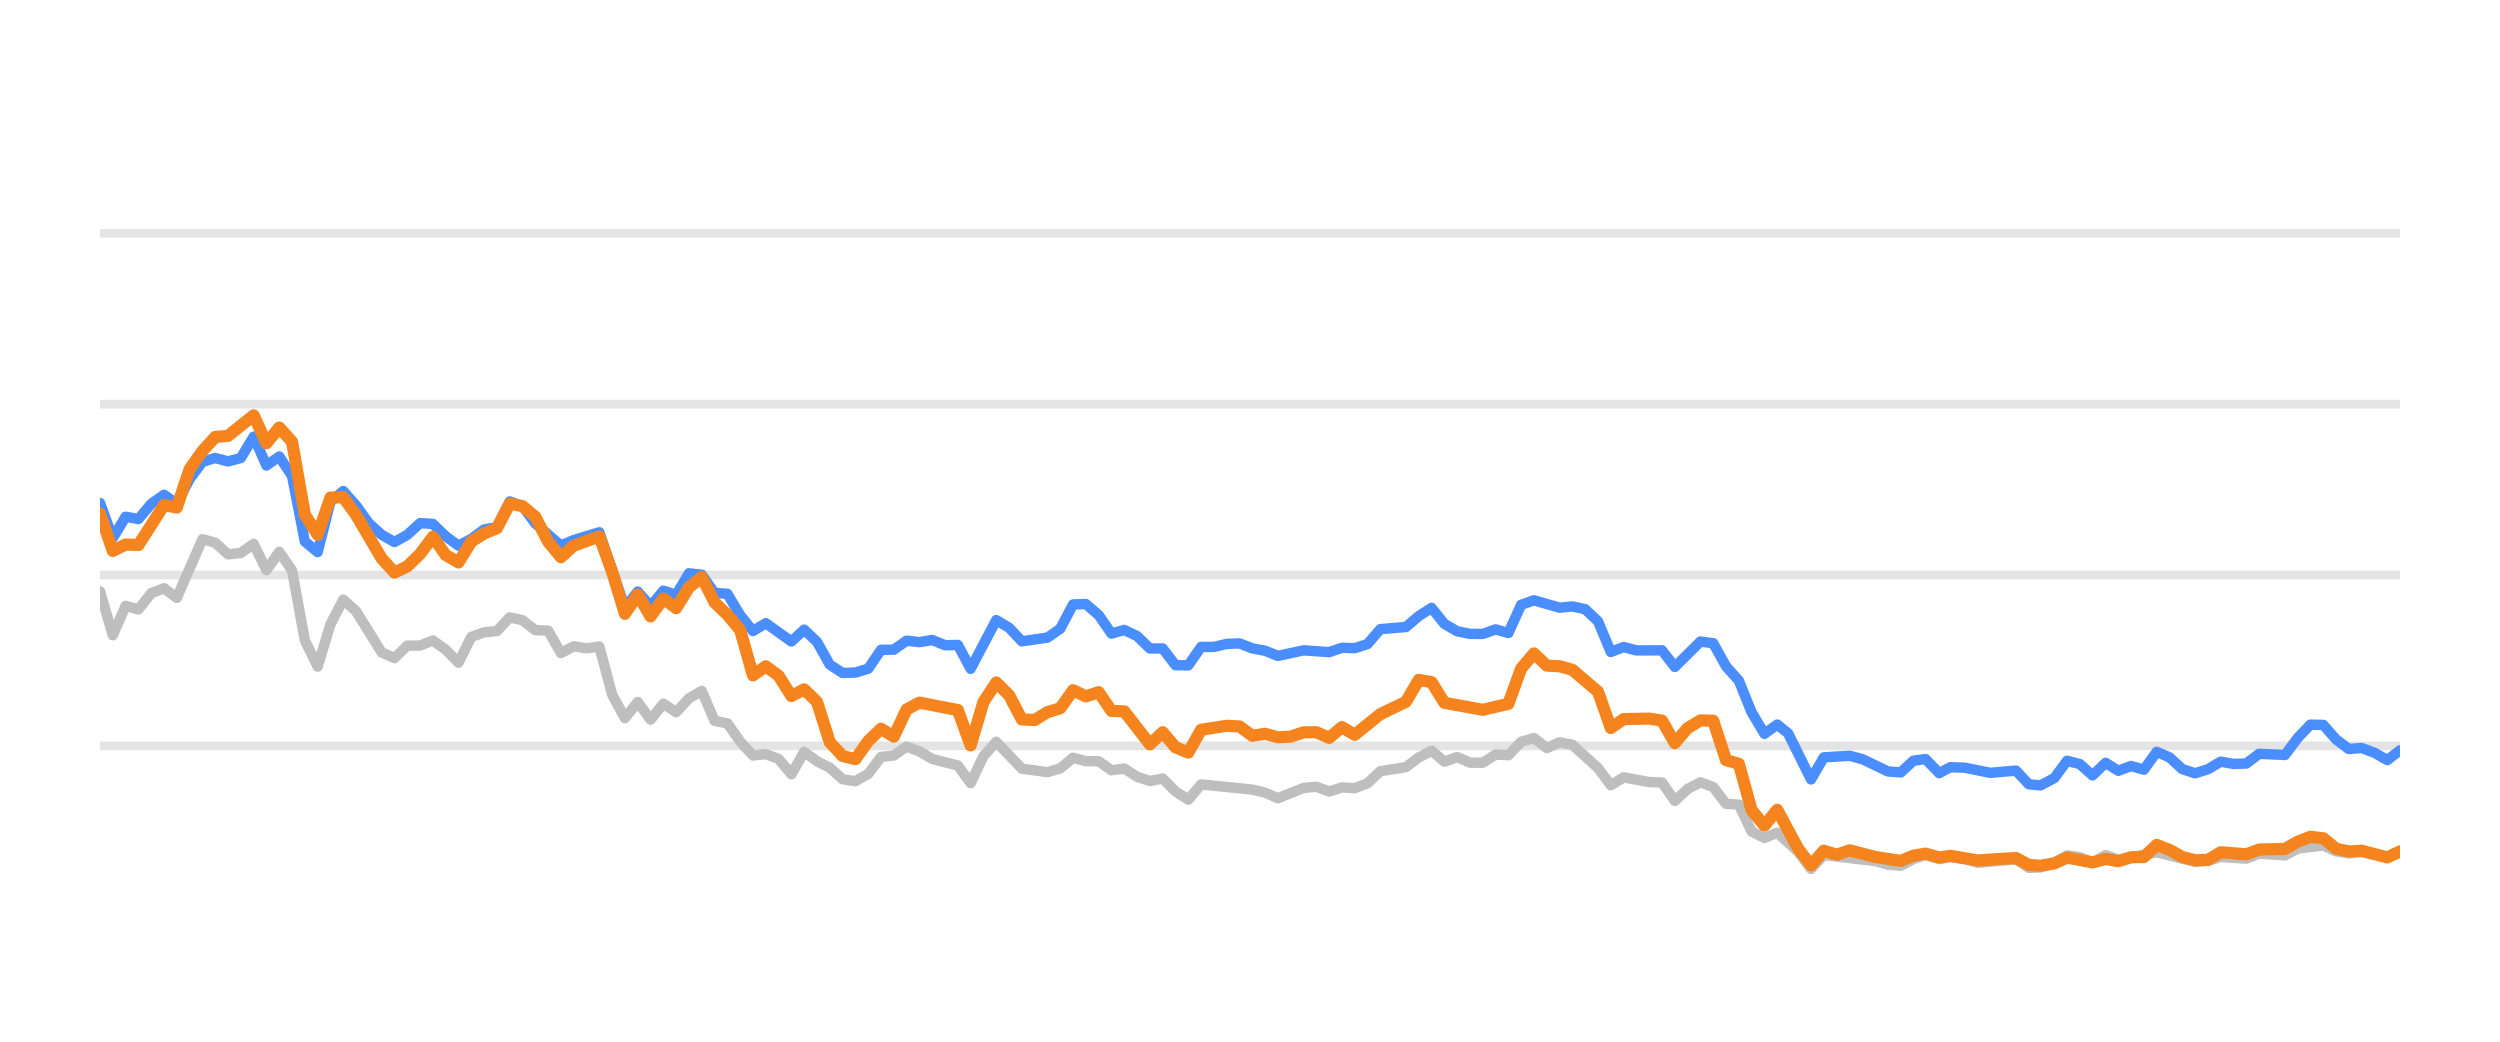
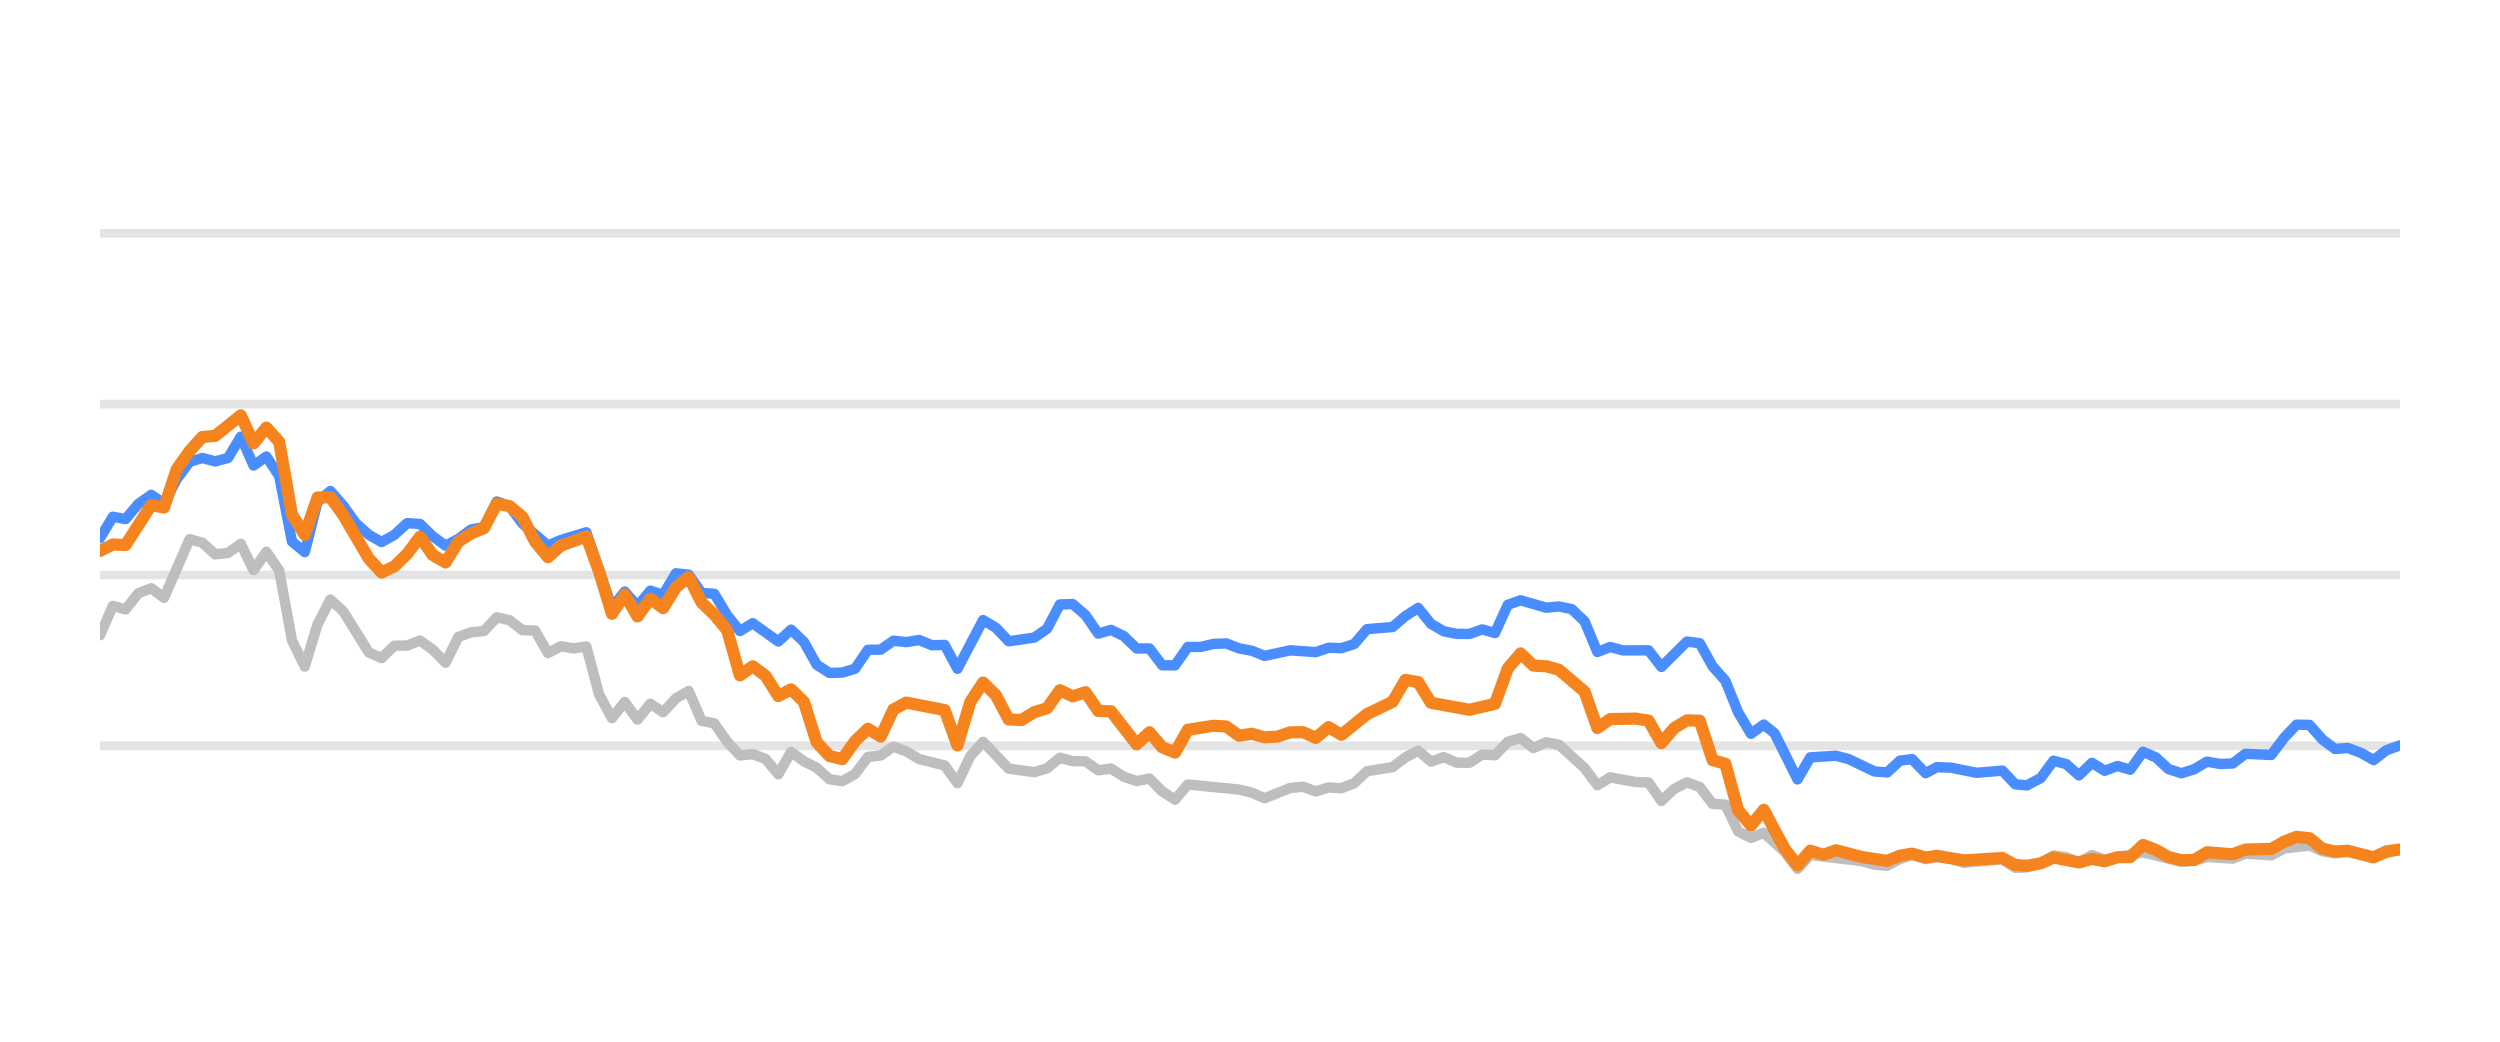
<svg xmlns="http://www.w3.org/2000/svg" width="144pt" height="60pt" viewBox="0 0 144 60" version="1.1">
  <defs>
    <style type="text/css">*{stroke-linejoin: round; stroke-linecap: butt}</style>
  </defs>
  <g id="figure_1">
    <g id="patch_1">
      <path d="M 0 60  L 144 60  L 144 0  L 0 0  L 0 60  z " style="fill: none; opacity: 0" />
    </g>
    <g id="axes_1">
      <g id="patch_2">
        <path d="M 5.76 52.8  L 138.24 52.8  L 138.24 3.6  L 5.76 3.6  L 5.76 52.8  z " style="fill: none" />
      </g>
      <g id="matplotlib.axis_1" />
      <g id="matplotlib.axis_2" />
      <g id="line2d_1">
-         <path d="M 5.76 42.96  L 138.24 42.96  " clip-path="url(#p0ff5d8e59d)" style="fill: none; stroke: #b2b2b2; stroke-opacity: 0.35; stroke-width: 0.5; stroke-linecap: square" />
+         <path d="M 5.76 42.96  L 138.24 42.96  " clip-path="url(#pef0eddfa1c)" style="fill: none; stroke: #b2b2b2; stroke-opacity: 0.35; stroke-width: 0.5; stroke-linecap: square" />
      </g>
      <g id="line2d_2">
-         <path d="M 5.76 33.12  L 138.24 33.12  " clip-path="url(#p0ff5d8e59d)" style="fill: none; stroke: #b2b2b2; stroke-opacity: 0.35; stroke-width: 0.5; stroke-linecap: square" />
+         <path d="M 5.76 33.12  L 138.24 33.12  " clip-path="url(#pef0eddfa1c)" style="fill: none; stroke: #b2b2b2; stroke-opacity: 0.35; stroke-width: 0.5; stroke-linecap: square" />
      </g>
      <g id="line2d_3">
-         <path d="M 5.76 23.28  L 138.24 23.28  " clip-path="url(#p0ff5d8e59d)" style="fill: none; stroke: #b2b2b2; stroke-opacity: 0.35; stroke-width: 0.5; stroke-linecap: square" />
+         <path d="M 5.76 23.28  L 138.24 23.28  " clip-path="url(#pef0eddfa1c)" style="fill: none; stroke: #b2b2b2; stroke-opacity: 0.35; stroke-width: 0.5; stroke-linecap: square" />
      </g>
      <g id="line2d_4">
-         <path d="M 5.76 13.44  L 138.24 13.44  " clip-path="url(#p0ff5d8e59d)" style="fill: none; stroke: #b2b2b2; stroke-opacity: 0.35; stroke-width: 0.5; stroke-linecap: square" />
+         <path d="M 5.76 13.44  L 138.24 13.44  " clip-path="url(#pef0eddfa1c)" style="fill: none; stroke: #b2b2b2; stroke-opacity: 0.35; stroke-width: 0.5; stroke-linecap: square" />
      </g>
      <g id="line2d_5">
-         <path d="M 5.76 34.06  L 6.497 36.589  L 7.235 34.901  L 7.972 35.103  L 8.71 34.168  L 9.447 33.883  L 10.185 34.434  L 11.66 31.059  L 12.397 31.26  L 13.135 31.929  L 13.872 31.851  L 14.61 31.324  L 15.347 32.844  L 16.085 31.782  L 16.822 32.859  L 17.56 36.884  L 18.297 38.394  L 19.035 35.954  L 19.772 34.537  L 20.509 35.206  L 21.984 37.578  L 22.722 37.907  L 23.459 37.189  L 24.197 37.184  L 24.934 36.894  L 25.672 37.42  L 26.409 38.173  L 27.147 36.687  L 27.884 36.421  L 28.622 36.348  L 29.359 35.56  L 30.097 35.723  L 30.834 36.298  L 31.572 36.323  L 32.309 37.617  L 33.047 37.228  L 33.784 37.346  L 34.521 37.238  L 35.259 40.008  L 35.996 41.366  L 36.734 40.436  L 37.471 41.45  L 38.209 40.534  L 38.946 41.022  L 39.684 40.224  L 40.421 39.796  L 41.159 41.518  L 41.896 41.666  L 42.634 42.714  L 43.371 43.516  L 44.109 43.437  L 44.846 43.713  L 45.584 44.598  L 46.321 43.309  L 47.059 43.851  L 47.796 44.22  L 48.533 44.884  L 49.271 44.997  L 50.008 44.579  L 50.746 43.6  L 51.483 43.516  L 52.221 43.004  L 52.958 43.28  L 53.696 43.718  L 55.171 44.092  L 55.908 45.11  L 56.646 43.555  L 57.383 42.729  L 58.858 44.274  L 60.333 44.475  L 61.071 44.259  L 61.808 43.644  L 62.545 43.841  L 63.283 43.851  L 64.02 44.367  L 64.758 44.269  L 65.495 44.741  L 66.233 44.987  L 66.97 44.844  L 67.708 45.587  L 68.445 46.06  L 69.183 45.184  L 72.133 45.479  L 72.87 45.656  L 73.608 45.981  L 75.083 45.386  L 75.82 45.317  L 76.557 45.587  L 77.295 45.356  L 78.032 45.4  L 78.77 45.115  L 79.507 44.421  L 80.982 44.185  L 81.72 43.629  L 82.457 43.24  L 83.195 43.87  L 83.932 43.609  L 84.67 43.929  L 85.407 43.934  L 86.145 43.462  L 86.882 43.501  L 87.62 42.724  L 88.357 42.512  L 89.095 43.088  L 89.832 42.758  L 90.569 42.901  L 92.044 44.239  L 92.782 45.233  L 93.519 44.775  L 94.994 45.046  L 95.732 45.071  L 96.469 46.133  L 97.207 45.445  L 97.944 45.061  L 98.682 45.331  L 99.419 46.301  L 100.157 46.345  L 100.894 47.895  L 101.632 48.264  L 102.369 47.964  L 103.578 49.066  L 104.315 50.05  L 105.049 49.248  L 108.012 49.597  L 108.747 49.804  L 109.485 49.868  L 110.213 49.479  L 110.912 49.248  L 111.697 49.484  L 112.341 49.376  L 113.17 49.479  L 113.907 49.7  L 116.119 49.494  L 116.859 49.986  L 117.534 49.966  L 118.331 49.7  L 119.065 49.272  L 119.801 49.371  L 120.53 49.681  L 121.284 49.253  L 122.014 49.513  L 124.226 49.09  L 126.439 49.646  L 127.179 49.587  L 127.912 49.361  L 129.389 49.459  L 130.125 49.169  L 131.613 49.272  L 132.353 48.874  L 133.821 48.702  L 134.558 49.031  L 135.288 49.159  L 136.022 49.08  L 137.509 49.366  L 138.24 49.11  L 138.24 49.11  " clip-path="url(#p0ff5d8e59d)" style="fill: none; stroke: #bebebe; stroke-width: 0.6; stroke-linecap: round" />
+         <path d="M 5.76 36.589  L 6.497 34.901  L 7.234 35.103  L 7.972 34.168  L 8.709 33.883  L 9.446 34.434  L 10.92 31.059  L 11.657 31.26  L 12.395 31.929  L 13.132 31.851  L 13.869 31.324  L 14.606 32.844  L 15.343 31.782  L 16.08 32.859  L 16.818 36.884  L 17.555 38.394  L 18.292 35.954  L 19.029 34.537  L 19.766 35.206  L 21.241 37.578  L 21.978 37.907  L 22.715 37.189  L 23.452 37.184  L 24.189 36.894  L 24.926 37.42  L 25.664 38.173  L 26.401 36.687  L 27.138 36.421  L 27.875 36.348  L 28.612 35.56  L 29.349 35.723  L 30.087 36.298  L 30.824 36.323  L 31.561 37.617  L 32.298 37.228  L 33.035 37.346  L 33.772 37.238  L 34.51 40.008  L 35.247 41.366  L 35.984 40.436  L 36.721 41.45  L 37.458 40.534  L 38.195 41.022  L 38.933 40.224  L 39.67 39.796  L 40.407 41.518  L 41.144 41.666  L 41.881 42.714  L 42.618 43.516  L 43.356 43.437  L 44.093 43.713  L 44.83 44.598  L 45.567 43.309  L 46.304 43.851  L 47.041 44.22  L 47.779 44.884  L 48.516 44.997  L 49.253 44.579  L 49.99 43.6  L 50.727 43.516  L 51.464 43.004  L 52.202 43.28  L 52.939 43.718  L 54.413 44.092  L 55.15 45.11  L 55.887 43.555  L 56.625 42.729  L 58.099 44.274  L 59.573 44.475  L 60.31 44.259  L 61.048 43.644  L 61.785 43.841  L 62.522 43.851  L 63.259 44.367  L 63.996 44.269  L 64.733 44.741  L 65.471 44.987  L 66.208 44.844  L 66.945 45.587  L 67.682 46.06  L 68.419 45.184  L 71.368 45.479  L 72.105 45.656  L 72.842 45.981  L 74.317 45.386  L 75.054 45.317  L 75.791 45.587  L 76.528 45.356  L 77.265 45.4  L 78.002 45.115  L 78.74 44.421  L 80.214 44.185  L 80.951 43.629  L 81.688 43.24  L 82.425 43.87  L 83.163 43.609  L 83.9 43.929  L 84.637 43.934  L 85.374 43.462  L 86.111 43.501  L 86.849 42.724  L 87.586 42.512  L 88.323 43.088  L 89.06 42.758  L 89.797 42.901  L 91.272 44.239  L 92.009 45.233  L 92.746 44.775  L 94.22 45.046  L 94.957 45.071  L 95.695 46.133  L 96.432 45.445  L 97.169 45.061  L 97.906 45.331  L 98.643 46.301  L 99.38 46.345  L 100.118 47.895  L 100.855 48.264  L 101.592 47.964  L 102.8 49.066  L 103.537 50.05  L 104.271 49.248  L 107.233 49.597  L 107.967 49.804  L 108.704 49.868  L 109.433 49.479  L 110.131 49.248  L 110.915 49.484  L 111.56 49.376  L 112.389 49.479  L 113.125 49.7  L 115.336 49.494  L 116.075 49.986  L 116.75 49.966  L 117.547 49.7  L 118.281 49.272  L 119.017 49.371  L 119.745 49.681  L 120.499 49.253  L 121.229 49.513  L 123.439 49.09  L 125.652 49.646  L 126.391 49.587  L 127.124 49.361  L 128.601 49.459  L 129.337 49.169  L 130.824 49.272  L 131.563 48.874  L 133.03 48.702  L 133.768 49.031  L 134.498 49.159  L 135.23 49.08  L 136.718 49.366  L 138.24 48.908  L 138.24 48.908  " clip-path="url(#pef0eddfa1c)" style="fill: none; stroke: #bebebe; stroke-width: 0.6; stroke-linecap: round" />
      </g>
      <g id="line2d_6">
-         <path d="M 5.76 28.972  L 6.497 30.995  L 7.235 29.765  L 7.972 29.897  L 8.71 29.022  L 9.447 28.5  L 10.185 29.007  L 10.922 27.595  L 11.66 26.601  L 12.397 26.38  L 13.135 26.576  L 13.872 26.38  L 14.61 25.15  L 15.347 26.813  L 16.085 26.296  L 16.822 27.418  L 17.56 31.191  L 18.297 31.801  L 19.035 28.899  L 19.772 28.284  L 20.509 29.115  L 21.247 30.143  L 21.984 30.803  L 22.722 31.221  L 23.459 30.808  L 24.197 30.134  L 24.934 30.178  L 25.672 30.891  L 26.409 31.428  L 27.147 31.044  L 27.884 30.498  L 28.622 30.365  L 29.359 28.884  L 30.097 29.154  L 30.834 30.153  L 32.309 31.423  L 33.047 31.108  L 34.521 30.66  L 35.996 34.999  L 36.734 34.074  L 37.471 34.916  L 38.209 34.025  L 38.946 34.261  L 39.684 33.022  L 40.421 33.105  L 41.159 34.153  L 41.896 34.202  L 42.634 35.432  L 43.371 36.348  L 44.109 35.895  L 45.584 36.948  L 46.321 36.269  L 47.059 36.972  L 47.796 38.286  L 48.533 38.763  L 49.271 38.739  L 50.008 38.517  L 50.746 37.43  L 51.483 37.42  L 52.221 36.903  L 52.958 36.987  L 53.696 36.864  L 54.433 37.164  L 55.171 37.149  L 55.908 38.522  L 57.383 35.718  L 58.121 36.156  L 58.858 36.938  L 60.333 36.726  L 61.071 36.215  L 61.808 34.817  L 62.545 34.793  L 63.283 35.427  L 64.02 36.495  L 64.758 36.284  L 65.495 36.638  L 66.233 37.351  L 66.97 37.351  L 67.708 38.316  L 68.445 38.325  L 69.183 37.263  L 69.92 37.263  L 70.658 37.09  L 71.395 37.061  L 72.133 37.346  L 72.87 37.484  L 73.608 37.779  L 75.083 37.459  L 76.557 37.563  L 77.295 37.312  L 78.032 37.336  L 78.77 37.095  L 79.507 36.239  L 80.982 36.116  L 81.72 35.487  L 82.457 35.014  L 83.195 35.934  L 83.932 36.362  L 84.67 36.51  L 85.407 36.515  L 86.145 36.254  L 86.882 36.461  L 87.62 34.837  L 88.357 34.576  L 89.832 35.004  L 90.569 34.931  L 91.307 35.088  L 92.044 35.787  L 92.782 37.553  L 93.519 37.268  L 94.257 37.464  L 95.732 37.459  L 96.469 38.414  L 97.944 36.953  L 98.682 37.051  L 99.419 38.379  L 100.157 39.206  L 100.894 41.031  L 101.632 42.266  L 102.369 41.735  L 102.992 42.237  L 104.315 44.894  L 105.049 43.624  L 106.535 43.531  L 107.277 43.728  L 108.747 44.436  L 109.485 44.49  L 110.213 43.816  L 110.912 43.723  L 111.697 44.534  L 112.341 44.19  L 113.17 44.22  L 114.64 44.515  L 116.119 44.387  L 116.859 45.174  L 117.534 45.238  L 118.331 44.815  L 119.065 43.821  L 119.801 44.013  L 120.53 44.662  L 121.284 43.939  L 122.014 44.397  L 122.753 44.121  L 123.487 44.333  L 124.226 43.304  L 124.963 43.624  L 125.695 44.298  L 126.439 44.539  L 127.179 44.308  L 127.912 43.87  L 128.649 44.003  L 129.389 43.978  L 130.125 43.418  L 131.613 43.486  L 132.353 42.498  L 133.077 41.74  L 133.821 41.755  L 134.558 42.591  L 135.288 43.142  L 136.022 43.083  L 136.77 43.359  L 137.509 43.782  L 138.24 43.216  L 138.24 43.216  " clip-path="url(#p0ff5d8e59d)" style="fill: none; stroke: #4a8dff; stroke-width: 0.6; stroke-linecap: round" />
+         <path d="M 5.76 30.995  L 6.497 29.765  L 7.234 29.897  L 7.972 29.022  L 8.709 28.5  L 9.446 29.007  L 10.183 27.595  L 10.92 26.601  L 11.657 26.38  L 12.395 26.576  L 13.132 26.38  L 13.869 25.15  L 14.606 26.813  L 15.343 26.296  L 16.08 27.418  L 16.818 31.191  L 17.555 31.801  L 18.292 28.899  L 19.029 28.284  L 19.766 29.115  L 20.503 30.143  L 21.241 30.803  L 21.978 31.221  L 22.715 30.808  L 23.452 30.134  L 24.189 30.178  L 24.926 30.891  L 25.664 31.428  L 26.401 31.044  L 27.138 30.498  L 27.875 30.365  L 28.612 28.884  L 29.349 29.154  L 30.087 30.153  L 31.561 31.423  L 32.298 31.108  L 33.772 30.66  L 35.247 34.999  L 35.984 34.074  L 36.721 34.916  L 37.458 34.025  L 38.195 34.261  L 38.933 33.022  L 39.67 33.105  L 40.407 34.153  L 41.144 34.202  L 41.881 35.432  L 42.618 36.348  L 43.356 35.895  L 44.83 36.948  L 45.567 36.269  L 46.304 36.972  L 47.041 38.286  L 47.779 38.763  L 48.516 38.739  L 49.253 38.517  L 49.99 37.43  L 50.727 37.42  L 51.464 36.903  L 52.202 36.987  L 52.939 36.864  L 53.676 37.164  L 54.413 37.149  L 55.15 38.522  L 56.625 35.718  L 57.362 36.156  L 58.099 36.938  L 59.573 36.726  L 60.31 36.215  L 61.048 34.817  L 61.785 34.793  L 62.522 35.427  L 63.259 36.495  L 63.996 36.284  L 64.733 36.638  L 65.471 37.351  L 66.208 37.351  L 66.945 38.316  L 67.682 38.325  L 68.419 37.263  L 69.156 37.263  L 69.894 37.09  L 70.631 37.061  L 71.368 37.346  L 72.105 37.484  L 72.842 37.779  L 74.317 37.459  L 75.791 37.563  L 76.528 37.312  L 77.265 37.336  L 78.002 37.095  L 78.74 36.239  L 80.214 36.116  L 80.951 35.487  L 81.688 35.014  L 82.425 35.934  L 83.163 36.362  L 83.9 36.51  L 84.637 36.515  L 85.374 36.254  L 86.111 36.461  L 86.849 34.837  L 87.586 34.576  L 89.06 35.004  L 89.797 34.931  L 90.534 35.088  L 91.272 35.787  L 92.009 37.553  L 92.746 37.268  L 93.483 37.464  L 94.957 37.459  L 95.695 38.414  L 97.169 36.953  L 97.906 37.051  L 98.643 38.379  L 99.38 39.206  L 100.118 41.031  L 100.855 42.266  L 101.592 41.735  L 102.214 42.237  L 103.537 44.894  L 104.271 43.624  L 105.756 43.531  L 106.497 43.728  L 107.967 44.436  L 108.704 44.49  L 109.433 43.816  L 110.131 43.723  L 110.915 44.534  L 111.56 44.19  L 112.389 44.22  L 113.858 44.515  L 115.336 44.387  L 116.075 45.174  L 116.75 45.238  L 117.547 44.815  L 118.281 43.821  L 119.017 44.013  L 119.745 44.662  L 120.499 43.939  L 121.229 44.397  L 121.968 44.121  L 122.701 44.333  L 123.439 43.304  L 124.176 43.624  L 124.908 44.298  L 125.652 44.539  L 126.391 44.308  L 127.124 43.87  L 127.861 44.003  L 128.601 43.978  L 129.337 43.418  L 130.824 43.486  L 131.563 42.498  L 132.287 41.74  L 133.03 41.755  L 133.768 42.591  L 134.498 43.142  L 135.23 43.083  L 135.979 43.359  L 136.718 43.782  L 137.448 43.216  L 138.24 42.935  L 138.24 42.935  " clip-path="url(#pef0eddfa1c)" style="fill: none; stroke: #4a8dff; stroke-width: 0.6; stroke-linecap: round" />
      </g>
      <g id="line2d_7">
-         <path d="M 5.76 29.583  L 6.497 31.733  L 7.235 31.364  L 7.972 31.393  L 9.447 29.095  L 10.185 29.233  L 10.922 27.024  L 11.66 25.981  L 12.397 25.169  L 13.135 25.105  L 14.61 23.925  L 15.347 25.533  L 16.085 24.628  L 16.822 25.445  L 17.56 29.642  L 18.297 30.803  L 19.035 28.658  L 19.772 28.643  L 20.509 29.661  L 21.984 32.17  L 22.722 32.977  L 23.459 32.628  L 24.197 31.905  L 24.934 30.921  L 25.672 31.969  L 26.409 32.397  L 27.147 31.196  L 27.884 30.729  L 28.622 30.424  L 29.359 29.012  L 30.097 29.154  L 30.834 29.765  L 31.572 31.201  L 32.309 32.092  L 33.047 31.432  L 34.521 30.901  L 35.259 32.938  L 35.996 35.354  L 36.734 34.247  L 37.471 35.506  L 38.209 34.483  L 38.946 35.029  L 39.684 33.833  L 40.421 33.243  L 41.159 34.699  L 41.896 35.408  L 42.634 36.293  L 43.371 38.901  L 44.109 38.379  L 44.846 38.921  L 45.584 40.092  L 46.321 39.708  L 47.059 40.426  L 47.796 42.753  L 48.533 43.545  L 49.271 43.728  L 50.008 42.689  L 50.746 41.976  L 51.483 42.429  L 52.221 40.864  L 52.958 40.47  L 55.171 40.899  L 55.908 42.935  L 56.646 40.436  L 57.383 39.314  L 58.121 40.042  L 58.858 41.44  L 59.596 41.474  L 60.333 41.022  L 61.071 40.795  L 61.808 39.757  L 62.545 40.111  L 63.283 39.87  L 64.02 40.948  L 64.758 40.972  L 66.233 42.871  L 66.97 42.178  L 67.708 43.044  L 68.445 43.349  L 69.183 42.035  L 70.658 41.804  L 71.395 41.843  L 72.133 42.379  L 72.87 42.266  L 73.608 42.468  L 74.345 42.429  L 75.083 42.183  L 75.82 42.173  L 76.557 42.502  L 77.295 41.883  L 78.032 42.325  L 79.507 41.135  L 80.982 40.421  L 81.72 39.162  L 82.457 39.29  L 83.195 40.48  L 85.407 40.884  L 86.882 40.539  L 87.62 38.502  L 88.357 37.637  L 89.095 38.34  L 89.832 38.375  L 90.569 38.581  L 92.044 39.836  L 92.782 41.932  L 93.519 41.42  L 94.994 41.391  L 95.732 41.509  L 96.469 42.803  L 97.207 41.937  L 97.944 41.494  L 98.682 41.514  L 99.419 43.782  L 100.157 43.993  L 100.894 46.67  L 101.632 47.55  L 102.369 46.645  L 103.578 48.894  L 104.315 49.843  L 105.049 49.002  L 105.803 49.233  L 106.535 48.977  L 108.012 49.361  L 109.485 49.587  L 110.213 49.287  L 110.912 49.169  L 111.697 49.39  L 112.341 49.297  L 113.907 49.558  L 116.119 49.42  L 116.859 49.823  L 117.534 49.868  L 118.331 49.73  L 119.065 49.395  L 120.53 49.676  L 121.284 49.474  L 122.014 49.607  L 122.753 49.376  L 123.487 49.366  L 124.226 48.667  L 124.963 48.953  L 125.695 49.361  L 126.439 49.548  L 127.179 49.528  L 127.912 49.09  L 129.389 49.208  L 130.125 48.933  L 131.613 48.898  L 132.353 48.48  L 133.077 48.2  L 133.821 48.283  L 134.558 48.884  L 135.288 49.046  L 136.022 49.002  L 137.509 49.386  L 138.24 49.041  L 138.24 49.041  " clip-path="url(#p0ff5d8e59d)" style="fill: none; stroke: #f5841e; stroke-width: 0.7; stroke-linecap: round" />
+         <path d="M 5.76 31.733  L 6.497 31.364  L 7.234 31.393  L 8.709 29.095  L 9.446 29.233  L 10.183 27.024  L 10.92 25.981  L 11.657 25.169  L 12.395 25.105  L 13.869 23.925  L 14.606 25.533  L 15.343 24.628  L 16.08 25.445  L 16.818 29.642  L 17.555 30.803  L 18.292 28.658  L 19.029 28.643  L 19.766 29.661  L 21.241 32.17  L 21.978 32.977  L 22.715 32.628  L 23.452 31.905  L 24.189 30.921  L 24.926 31.969  L 25.664 32.397  L 26.401 31.196  L 27.138 30.729  L 27.875 30.424  L 28.612 29.012  L 29.349 29.154  L 30.087 29.765  L 30.824 31.201  L 31.561 32.092  L 32.298 31.432  L 33.772 30.901  L 34.51 32.938  L 35.247 35.354  L 35.984 34.247  L 36.721 35.506  L 37.458 34.483  L 38.195 35.029  L 38.933 33.833  L 39.67 33.243  L 40.407 34.699  L 41.144 35.408  L 41.881 36.293  L 42.618 38.901  L 43.356 38.379  L 44.093 38.921  L 44.83 40.092  L 45.567 39.708  L 46.304 40.426  L 47.041 42.753  L 47.779 43.545  L 48.516 43.728  L 49.253 42.689  L 49.99 41.976  L 50.727 42.429  L 51.464 40.864  L 52.202 40.47  L 54.413 40.899  L 55.15 42.935  L 55.887 40.436  L 56.625 39.314  L 57.362 40.042  L 58.099 41.44  L 58.836 41.474  L 59.573 41.022  L 60.31 40.795  L 61.048 39.757  L 61.785 40.111  L 62.522 39.87  L 63.259 40.948  L 63.996 40.972  L 65.471 42.871  L 66.208 42.178  L 66.945 43.044  L 67.682 43.349  L 68.419 42.035  L 69.894 41.804  L 70.631 41.843  L 71.368 42.379  L 72.105 42.266  L 72.842 42.468  L 73.579 42.429  L 74.317 42.183  L 75.054 42.173  L 75.791 42.502  L 76.528 41.883  L 77.265 42.325  L 78.74 41.135  L 80.214 40.421  L 80.951 39.162  L 81.688 39.29  L 82.425 40.48  L 84.637 40.884  L 86.111 40.539  L 86.849 38.502  L 87.586 37.637  L 88.323 38.34  L 89.06 38.375  L 89.797 38.581  L 91.272 39.836  L 92.009 41.932  L 92.746 41.42  L 94.22 41.391  L 94.957 41.509  L 95.695 42.803  L 96.432 41.937  L 97.169 41.494  L 97.906 41.514  L 98.643 43.782  L 99.38 43.993  L 100.118 46.67  L 100.855 47.55  L 101.592 46.645  L 102.8 48.894  L 103.537 49.843  L 104.271 49.002  L 105.025 49.233  L 105.756 48.977  L 107.233 49.361  L 108.704 49.587  L 109.433 49.287  L 110.131 49.169  L 110.915 49.39  L 111.56 49.297  L 113.125 49.558  L 115.336 49.42  L 116.075 49.823  L 116.75 49.868  L 117.547 49.73  L 118.281 49.395  L 119.745 49.676  L 120.499 49.474  L 121.229 49.607  L 121.968 49.376  L 122.701 49.366  L 123.439 48.667  L 124.176 48.953  L 124.908 49.361  L 125.652 49.548  L 126.391 49.528  L 127.124 49.09  L 128.601 49.208  L 129.337 48.933  L 130.824 48.898  L 131.563 48.48  L 132.287 48.2  L 133.03 48.283  L 133.768 48.884  L 134.498 49.046  L 135.23 49.002  L 136.718 49.386  L 137.448 49.041  L 138.24 48.928  L 138.24 48.928  " clip-path="url(#pef0eddfa1c)" style="fill: none; stroke: #f5841e; stroke-width: 0.7; stroke-linecap: round" />
      </g>
    </g>
  </g>
  <defs>
-     <clipPath id="p0ff5d8e59d">
+     <clipPath id="pef0eddfa1c">
      <rect x="5.76" y="3.6" width="132.48" height="49.2" />
    </clipPath>
  </defs>
</svg>
